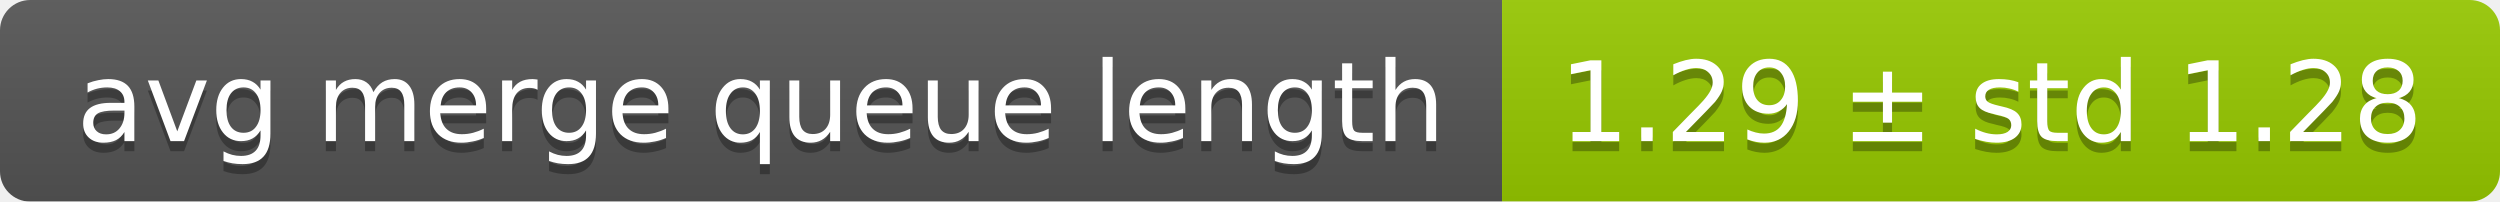
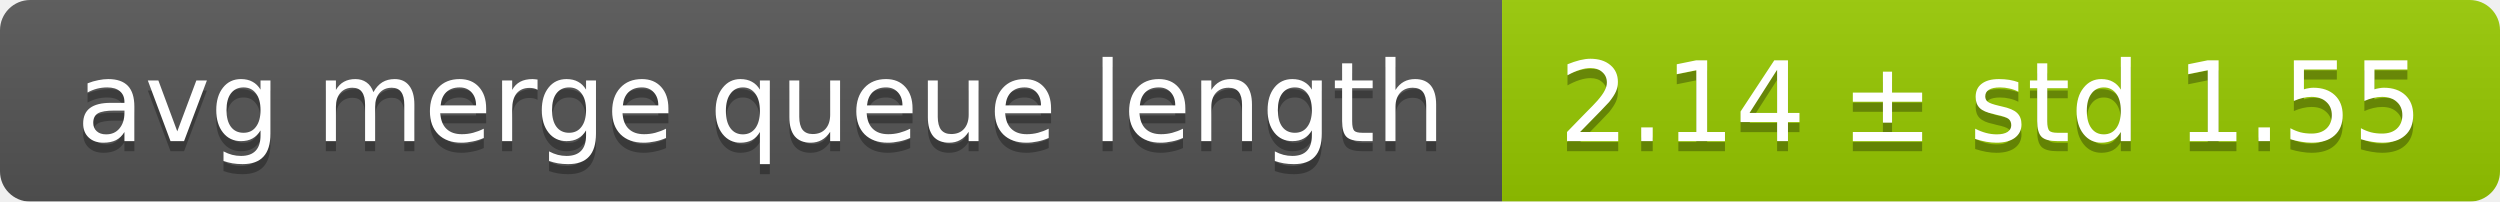
<svg xmlns="http://www.w3.org/2000/svg" width="248" height="20">
  <linearGradient id="smooth" x2="0" y2="100%">
    <stop offset="0" stop-color="#bbb" stop-opacity=".1" />
    <stop offset="1" stop-opacity=".1" />
  </linearGradient>
  <mask id="round">
    <rect width="248" height="20" rx="3" fill="#fff" />
  </mask>
  <g mask="url(#round)">
    <rect width="149" height="20" fill="#555" />
    <rect x="149" width="99" height="20" fill="#97ca00" />
    <rect width="248" height="20" fill="url(#smooth)" />
  </g>
  <g fill="#fff" text-anchor="middle" font-family="DejaVu Sans,Verdana,Geneva,sans-serif" font-size="11">
    <text x="75.5" y="15" fill="#010101" fill-opacity=".3">avg merge queue length</text>
    <text x="75.5" y="14">avg merge queue length</text>
-     <text x="197.5" y="15" fill="#010101" fill-opacity=".3">1.29 ± std 1.28</text>
-     <text x="197.5" y="14">1.29 ± std 1.28</text>
+     <text x="197.5" y="15" fill="#010101" fill-opacity=".3">2.14 ± std 1.55</text>
+     <text x="197.5" y="14">2.14 ± std 1.55</text>
  </g>
</svg>
